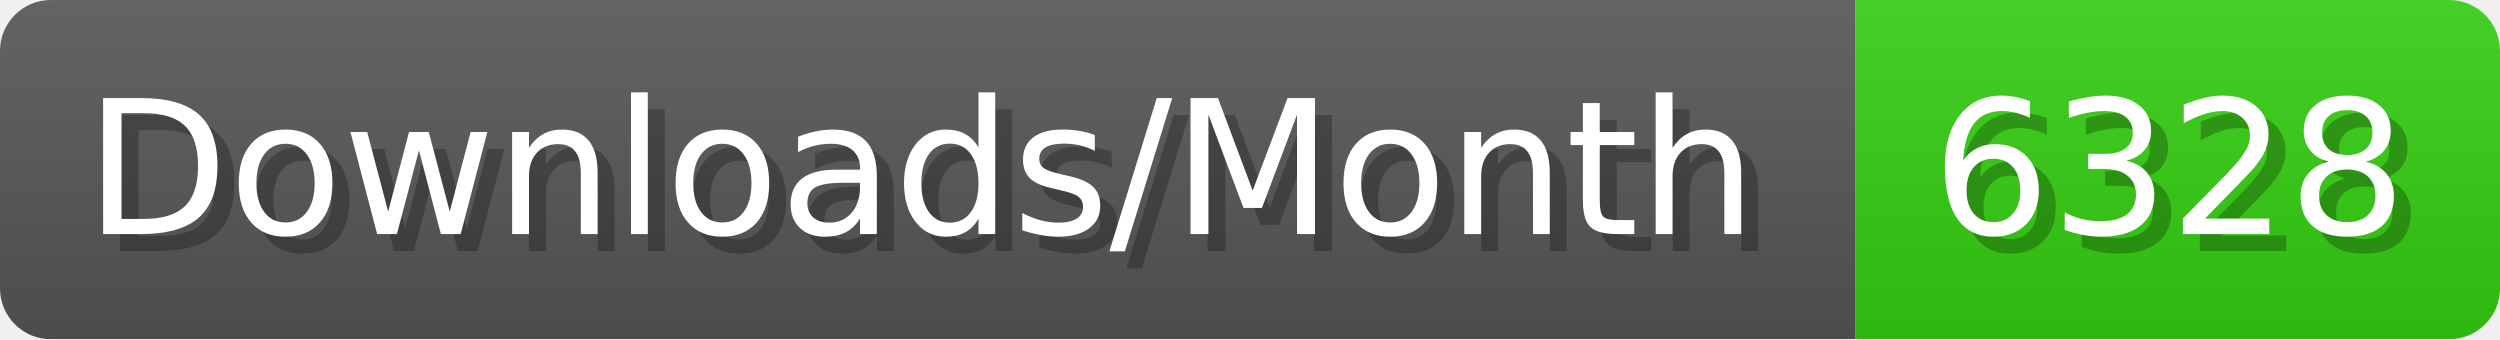
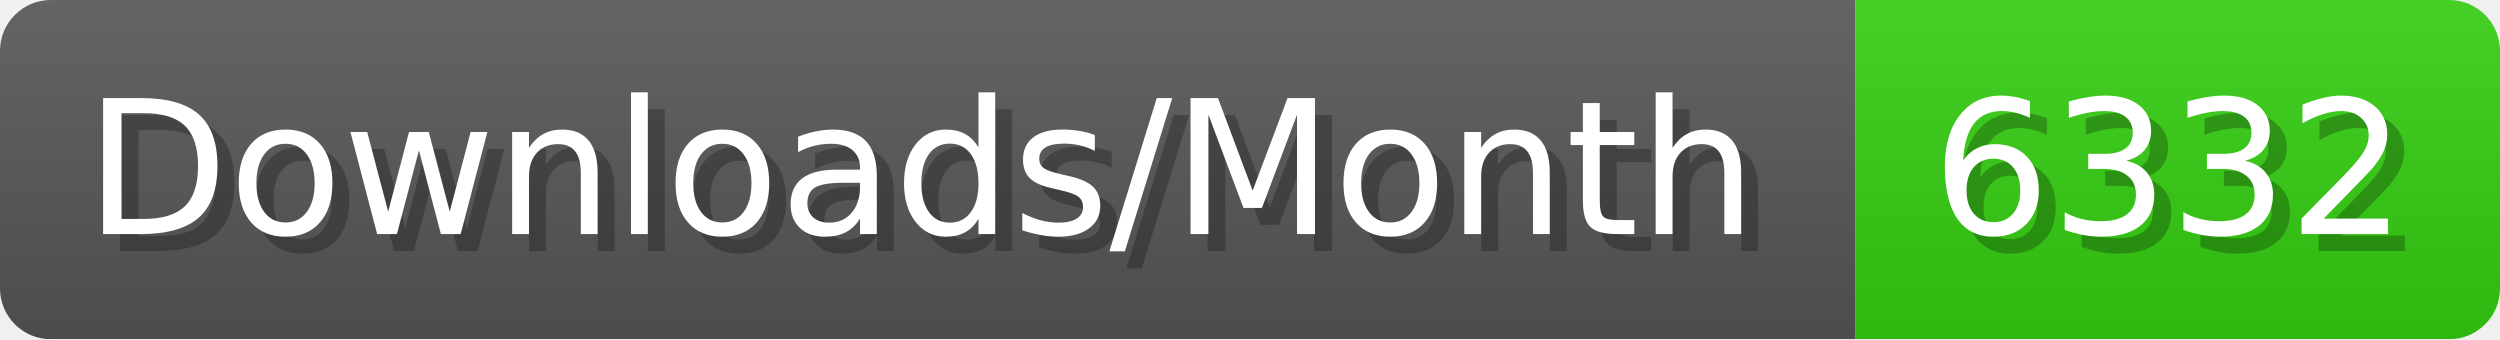
- <svg xmlns="http://www.w3.org/2000/svg" width="147.4" height="20" viewBox="0 0 1474 200" role="img" aria-label="Downloads/Month: 6328">
+ <svg xmlns="http://www.w3.org/2000/svg" width="147.4" height="20" viewBox="0 0 1474 200" role="img" aria-label="Downloads/Month: 6332">
  <linearGradient id="YlXUI" x2="0" y2="100%">
    <stop offset="0" stop-opacity=".1" stop-color="#EEE" />
    <stop offset="1" stop-opacity=".1" />
  </linearGradient>
  <mask id="JHhop">
    <rect width="1474" height="200" rx="30" fill="#FFF" />
  </mask>
  <g mask="url(#JHhop)">
    <rect width="1094" height="200" fill="#555" />
    <rect width="380" height="200" fill="#3C1" x="1094" />
    <rect width="1474" height="200" fill="url(#YlXUI)" />
  </g>
  <g aria-hidden="true" fill="#fff" text-anchor="start" font-family="Verdana,DejaVu Sans,sans-serif" font-size="110">
    <text x="60" y="148" textLength="994" fill="#000" opacity="0.25">Downloads/Month</text>
    <text x="50" y="138" textLength="994">Downloads/Month</text>
-     <text x="1149" y="148" textLength="280" fill="#000" opacity="0.25">6328</text>
-     <text x="1139" y="138" textLength="280">6328</text>
+     <text x="1149" y="148" textLength="280" fill="#000" opacity="0.25">6332</text>
+     <text x="1139" y="138" textLength="280">6332</text>
  </g>
</svg>
